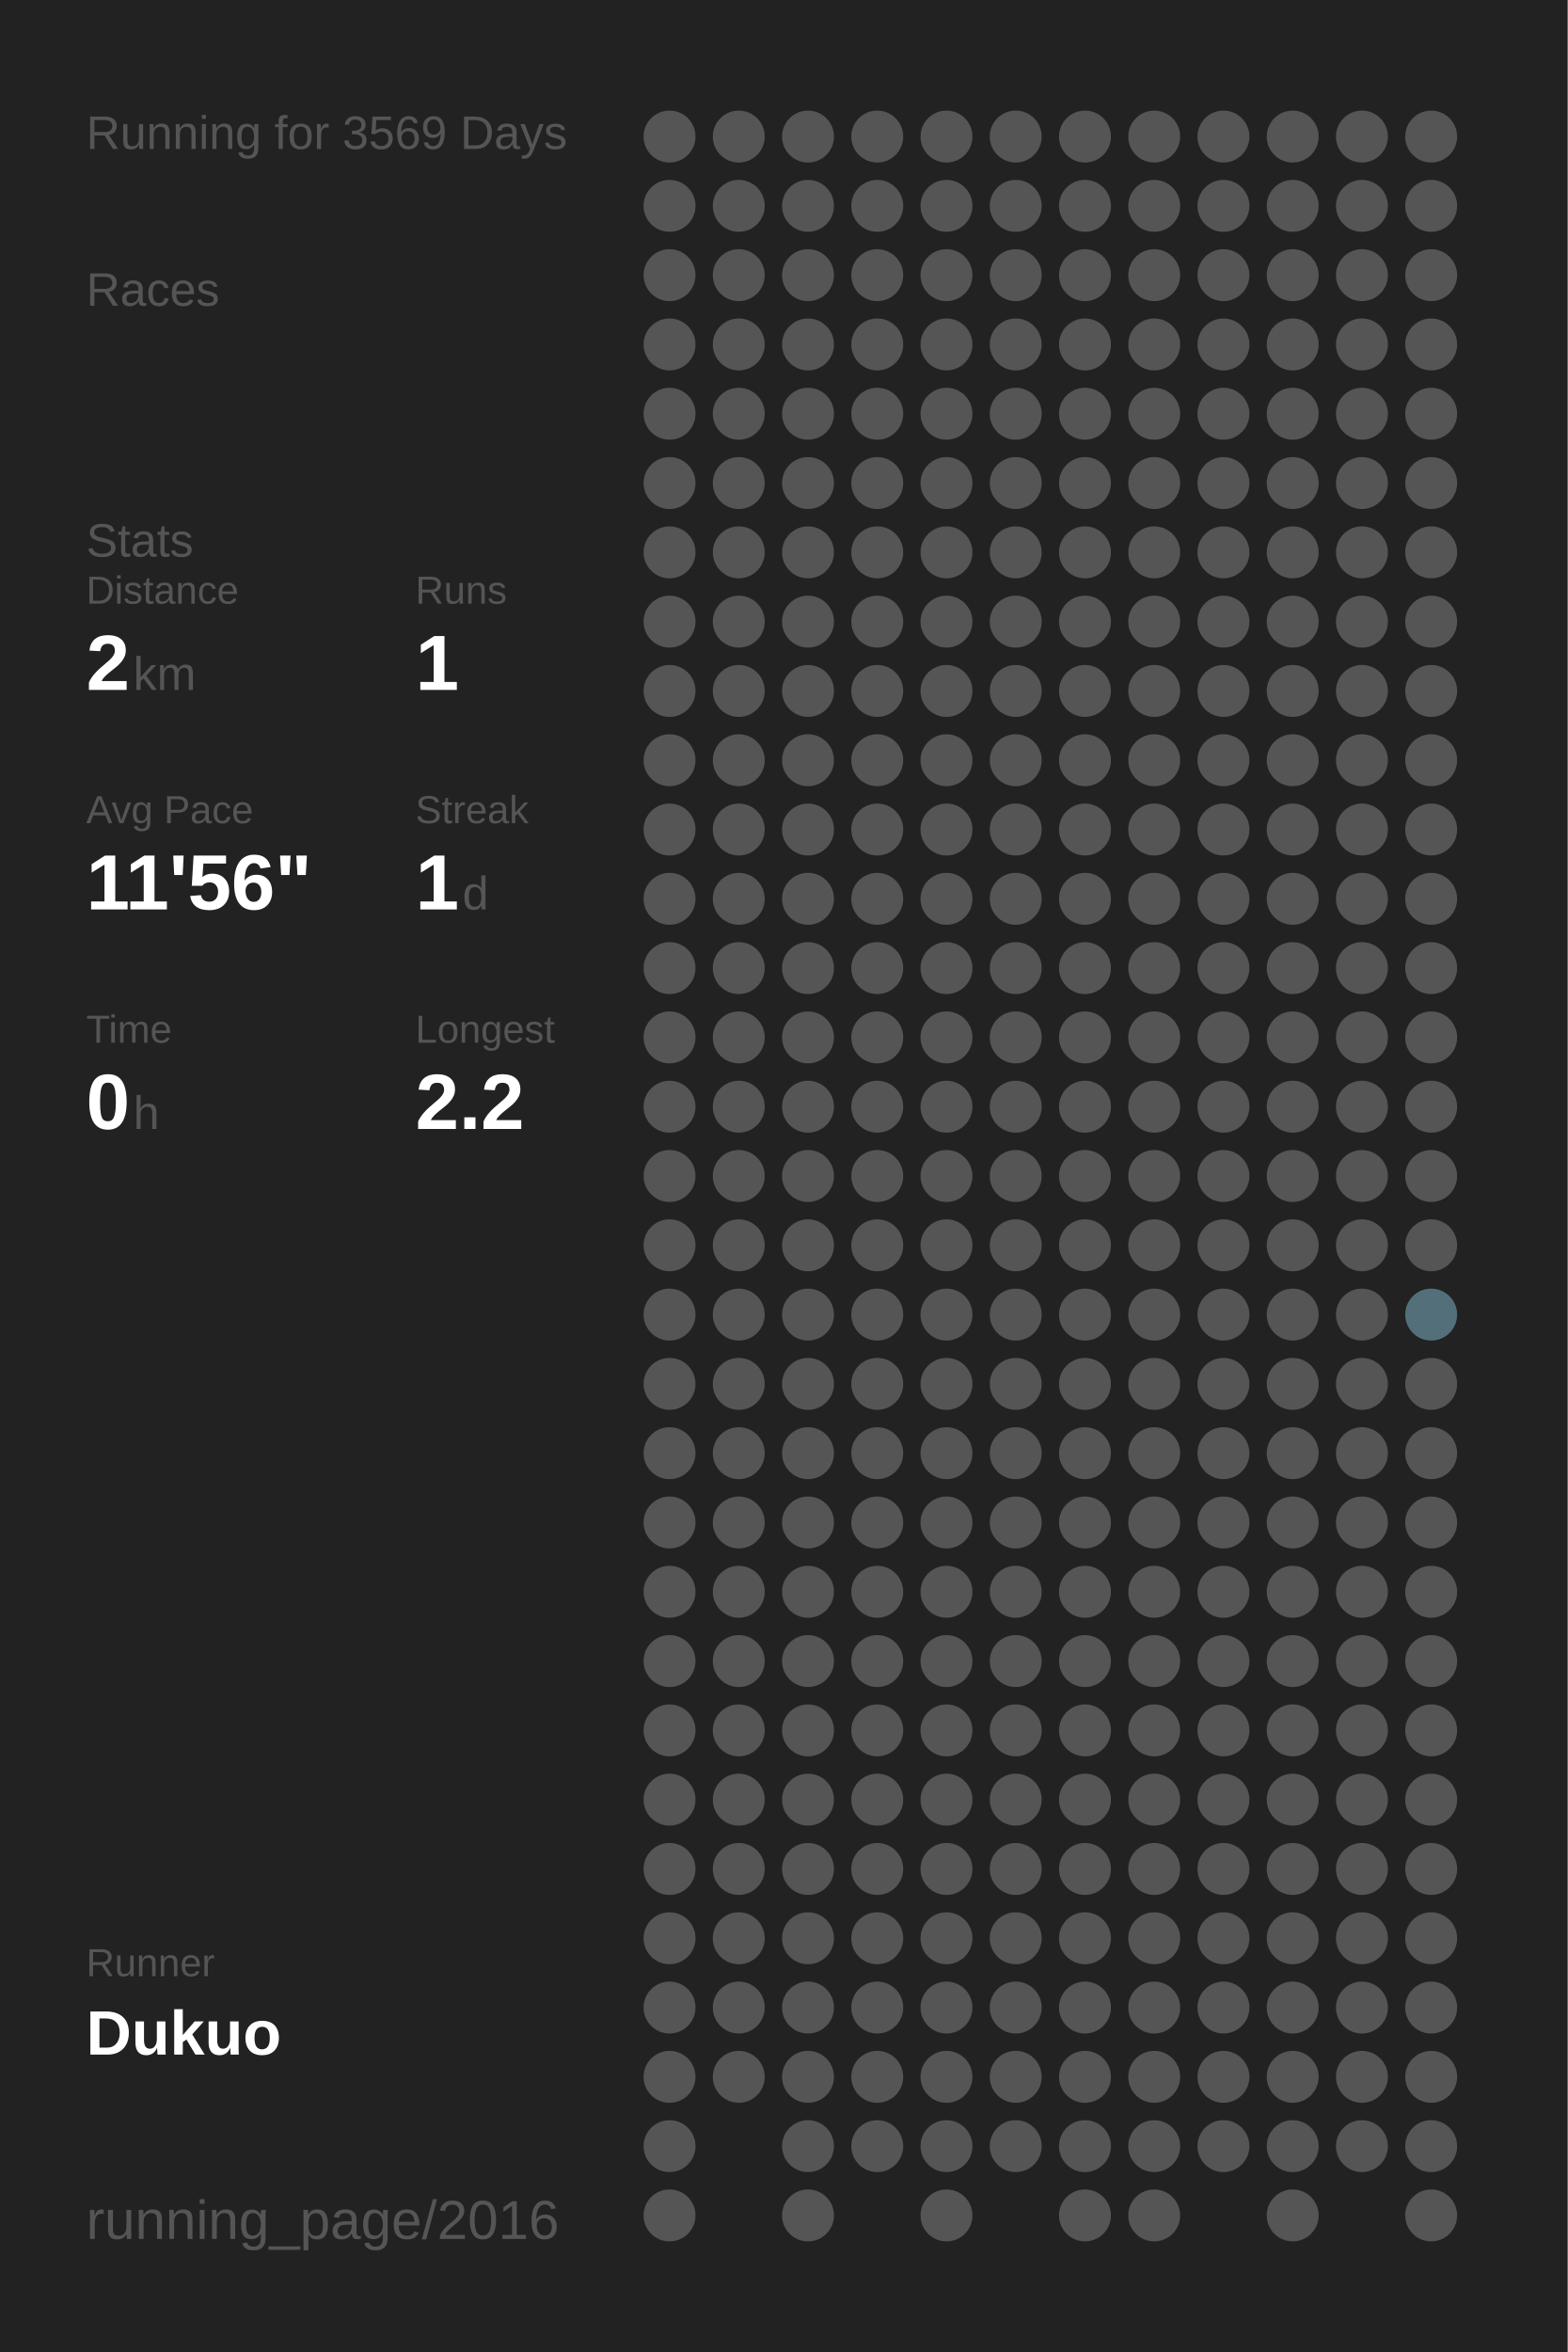
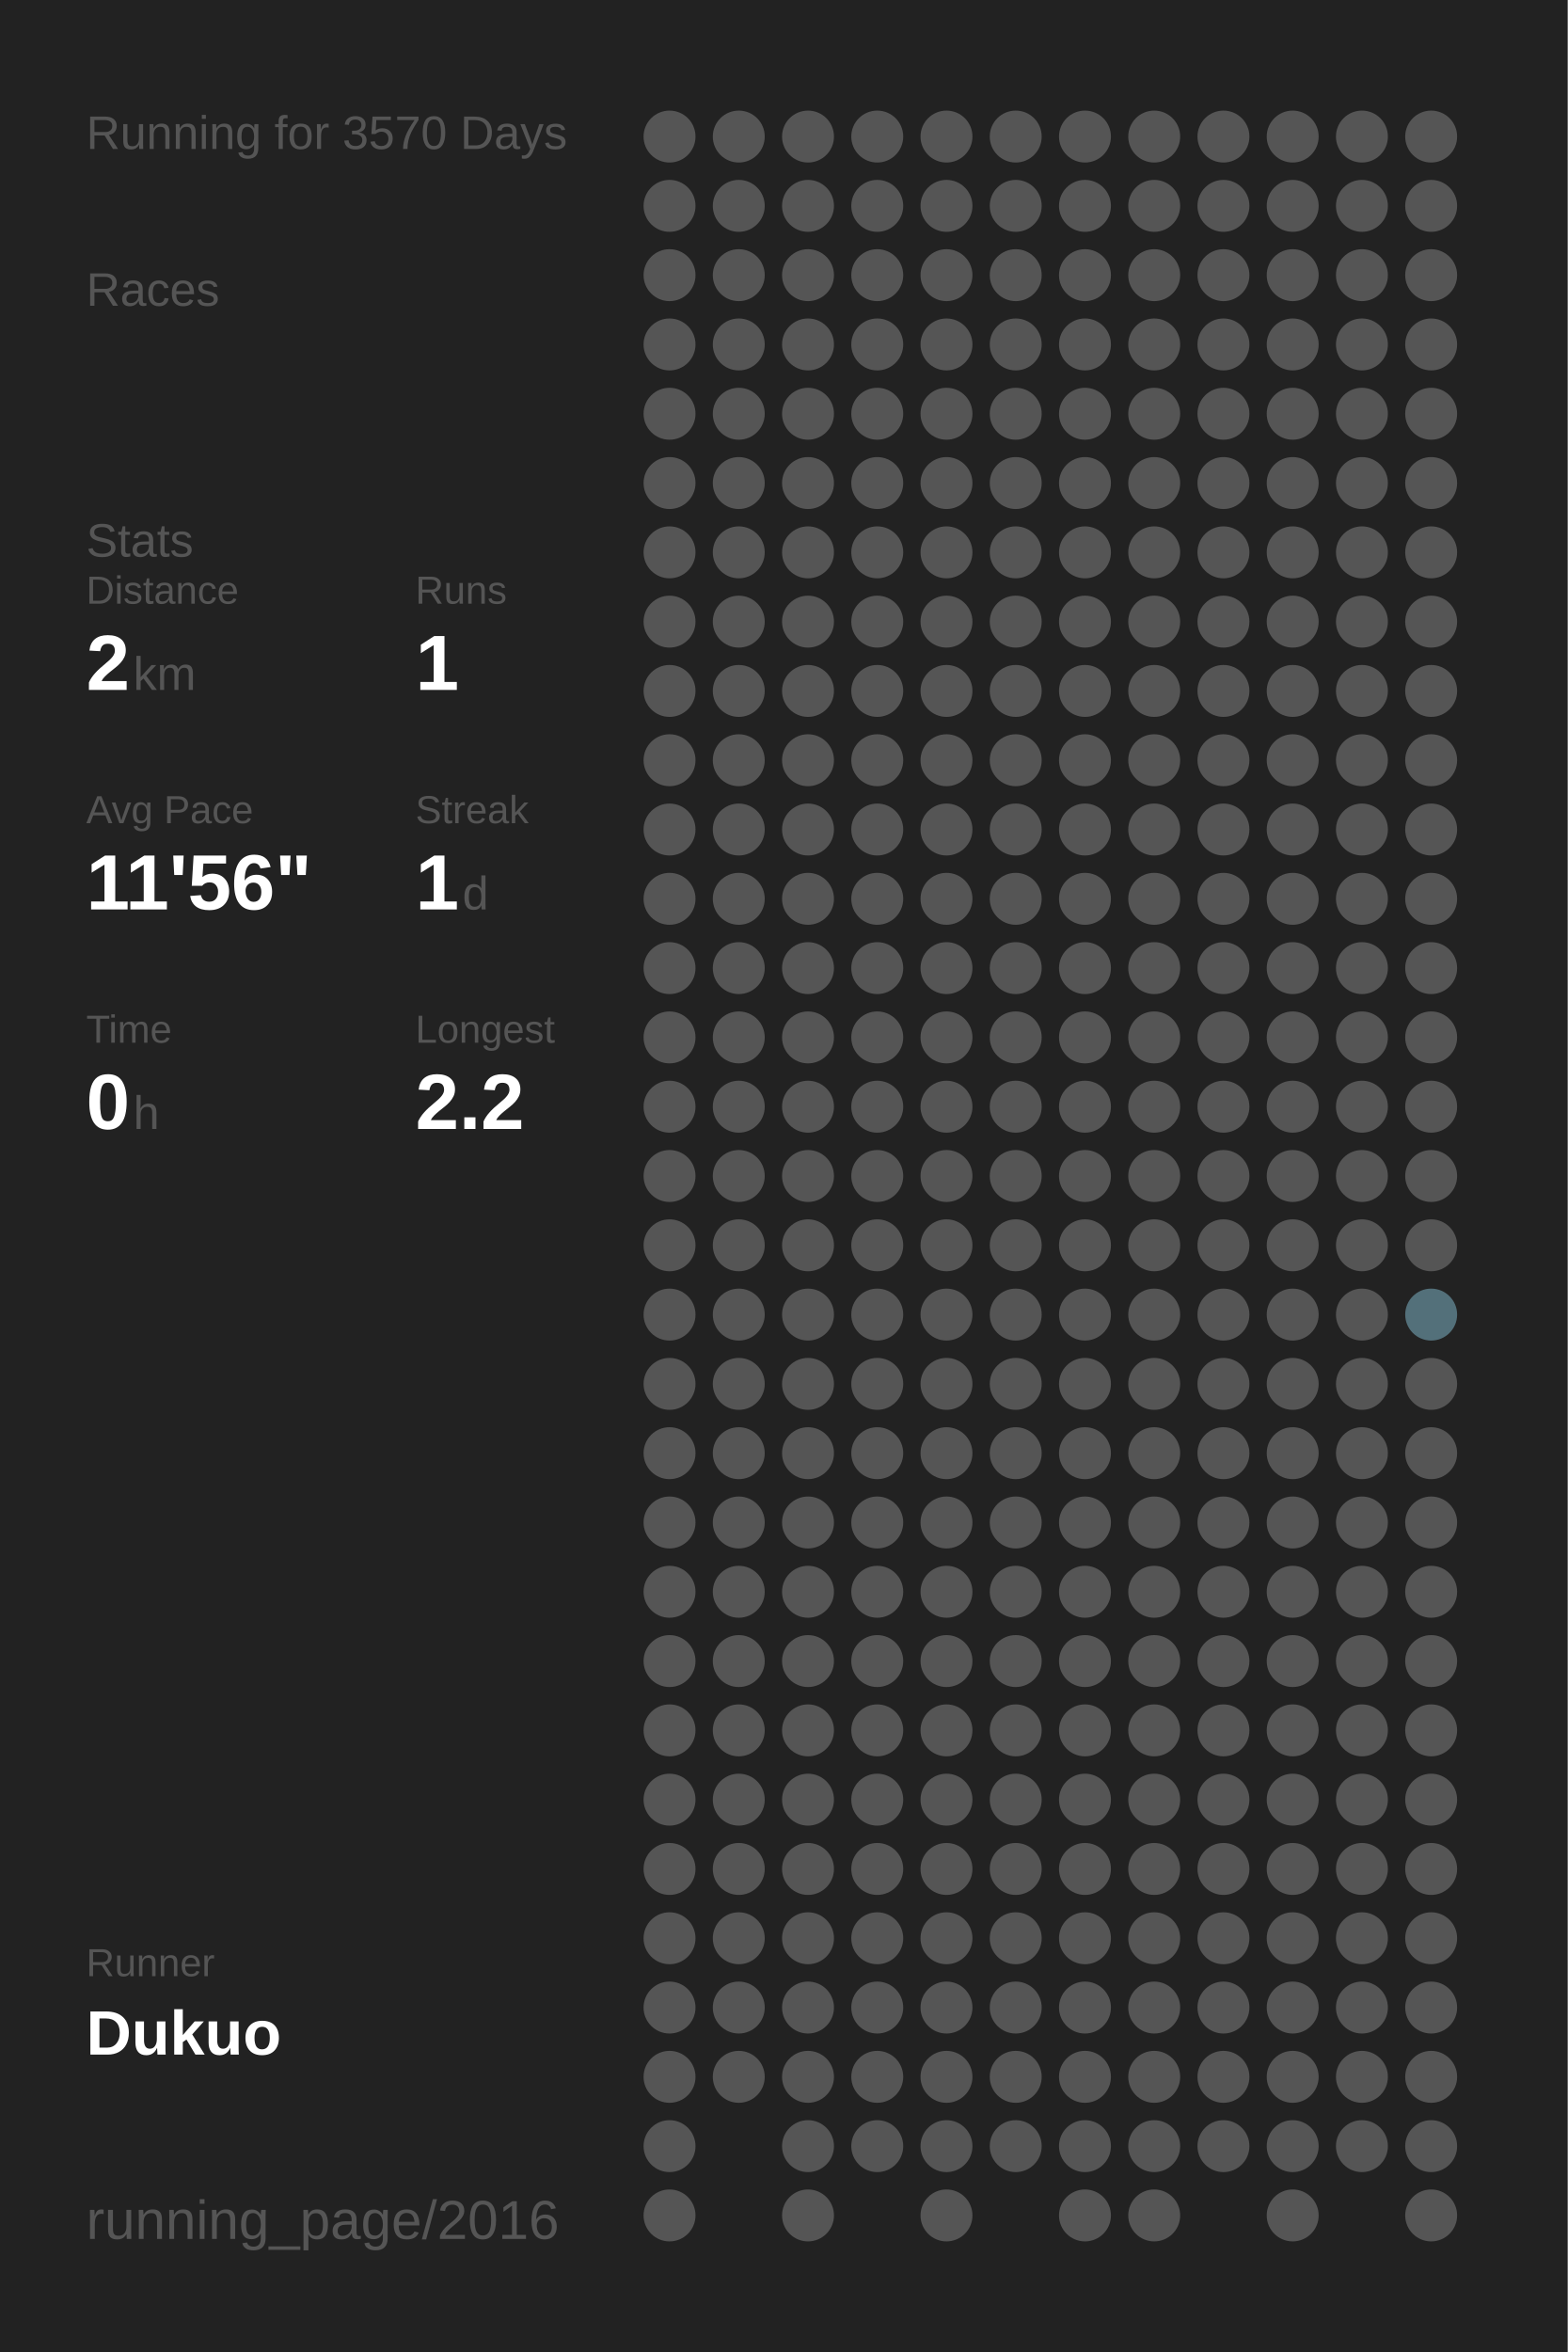
<svg xmlns="http://www.w3.org/2000/svg" baseProfile="full" height="300mm" version="1.1" viewBox="0,0,200,300" width="200mm">
  <defs />
  <rect fill="#222222" height="300" width="200" x="0" y="0" />
-   <text fill="#555555" style="font-size:6px; font-family:Arial;" x="11" y="19">Running for 3569 Days</text>
+   <text fill="#555555" style="font-size:6px; font-family:Arial;" x="11" y="19">Running for 3570 Days</text>
  <text fill="#555555" style="font-size:6px; font-family:Arial;" x="11" y="39">Races</text>
  <text fill="#555555" style="font-size:6px; font-family:Arial;" x="11" y="71">Stats</text>
  <text fill="#555555" style="font-size:5px; font-family:Arial;" x="11" y="77">Distance</text>
  <text fill="#FFFFFF" style="font-size:10px; font-family:Arial; font-weight:bold;" x="11" y="88">2</text>
  <text fill="#555555" style="font-size:6px; font-family:Arial;" x="17" y="88">km</text>
  <text fill="#555555" style="font-size:5px; font-family:Arial;" x="53" y="77">Runs</text>
  <text fill="#FFFFFF" style="font-size:10px; font-family:Arial; font-weight:bold;" x="53" y="88">1</text>
  <text fill="#555555" style="font-size:5px; font-family:Arial;" x="11" y="105">Avg Pace</text>
  <text fill="#FFFFFF" style="font-size:10px; font-family:Arial; font-weight:bold;" x="11" y="116">11'56"</text>
  <text fill="#555555" style="font-size:5px; font-family:Arial;" x="53" y="105">Streak</text>
  <text fill="#FFFFFF" style="font-size:10px; font-family:Arial; font-weight:bold;" x="53" y="116">1</text>
  <text fill="#555555" style="font-size:6px; font-family:Arial;" x="59" y="116">d</text>
  <text fill="#555555" style="font-size:5px; font-family:Arial;" x="11" y="133">Time</text>
  <text fill="#FFFFFF" style="font-size:10px; font-family:Arial; font-weight:bold;" x="11" y="144">0</text>
  <text fill="#555555" style="font-size:6px; font-family:Arial;" x="17" y="144">h</text>
  <text fill="#555555" style="font-size:5px; font-family:Arial;" x="53" y="133">Longest</text>
  <text fill="#FFFFFF" style="font-size:10px; font-family:Arial; font-weight:bold;" x="53" y="144">2.2</text>
  <text fill="#555555" style="font-size:5px; font-family:Arial;" x="11" y="252.065">Runner</text>
  <text fill="#FFFFFF" style="font-size:8px; font-family:Arial; font-weight:bold;" x="11" y="262.065">Dukuo</text>
  <text fill="#555555" style="font-size:7px; font-family:Arial;" x="11" y="285.581">running_page/2016</text>
  <circle cx="85.417" cy="17.419" fill="#555555" r="3.312" />
  <circle cx="85.417" cy="26.258" fill="#555555" r="3.312" />
  <circle cx="85.417" cy="35.097" fill="#555555" r="3.312" />
  <circle cx="85.417" cy="43.935" fill="#555555" r="3.312" />
  <circle cx="85.417" cy="52.774" fill="#555555" r="3.312" />
  <circle cx="85.417" cy="61.613" fill="#555555" r="3.312" />
  <circle cx="85.417" cy="70.452" fill="#555555" r="3.312" />
  <circle cx="85.417" cy="79.29" fill="#555555" r="3.312" />
  <circle cx="85.417" cy="88.129" fill="#555555" r="3.312" />
  <circle cx="85.417" cy="96.968" fill="#555555" r="3.312" />
  <circle cx="85.417" cy="105.806" fill="#555555" r="3.312" />
  <circle cx="85.417" cy="114.645" fill="#555555" r="3.312" />
  <circle cx="85.417" cy="123.484" fill="#555555" r="3.312" />
  <circle cx="85.417" cy="132.323" fill="#555555" r="3.312" />
  <circle cx="85.417" cy="141.161" fill="#555555" r="3.312" />
  <circle cx="85.417" cy="150" fill="#555555" r="3.312" />
  <circle cx="85.417" cy="158.839" fill="#555555" r="3.312" />
  <circle cx="85.417" cy="167.677" fill="#555555" r="3.312" />
  <circle cx="85.417" cy="176.516" fill="#555555" r="3.312" />
  <circle cx="85.417" cy="185.355" fill="#555555" r="3.312" />
  <circle cx="85.417" cy="194.194" fill="#555555" r="3.312" />
  <circle cx="85.417" cy="203.032" fill="#555555" r="3.312" />
  <circle cx="85.417" cy="211.871" fill="#555555" r="3.312" />
  <circle cx="85.417" cy="220.71" fill="#555555" r="3.312" />
  <circle cx="85.417" cy="229.548" fill="#555555" r="3.312" />
  <circle cx="85.417" cy="238.387" fill="#555555" r="3.312" />
  <circle cx="85.417" cy="247.226" fill="#555555" r="3.312" />
  <circle cx="85.417" cy="256.065" fill="#555555" r="3.312" />
  <circle cx="85.417" cy="264.903" fill="#555555" r="3.312" />
  <circle cx="85.417" cy="273.742" fill="#555555" r="3.312" />
  <circle cx="85.417" cy="282.581" fill="#555555" r="3.312" />
  <circle cx="94.25" cy="17.419" fill="#555555" r="3.312" />
  <circle cx="94.25" cy="26.258" fill="#555555" r="3.312" />
  <circle cx="94.25" cy="35.097" fill="#555555" r="3.312" />
  <circle cx="94.25" cy="43.935" fill="#555555" r="3.312" />
  <circle cx="94.25" cy="52.774" fill="#555555" r="3.312" />
  <circle cx="94.25" cy="61.613" fill="#555555" r="3.312" />
  <circle cx="94.25" cy="70.452" fill="#555555" r="3.312" />
  <circle cx="94.25" cy="79.29" fill="#555555" r="3.312" />
  <circle cx="94.25" cy="88.129" fill="#555555" r="3.312" />
  <circle cx="94.25" cy="96.968" fill="#555555" r="3.312" />
  <circle cx="94.25" cy="105.806" fill="#555555" r="3.312" />
  <circle cx="94.25" cy="114.645" fill="#555555" r="3.312" />
  <circle cx="94.25" cy="123.484" fill="#555555" r="3.312" />
  <circle cx="94.25" cy="132.323" fill="#555555" r="3.312" />
  <circle cx="94.25" cy="141.161" fill="#555555" r="3.312" />
  <circle cx="94.25" cy="150" fill="#555555" r="3.312" />
  <circle cx="94.25" cy="158.839" fill="#555555" r="3.312" />
  <circle cx="94.25" cy="167.677" fill="#555555" r="3.312" />
  <circle cx="94.25" cy="176.516" fill="#555555" r="3.312" />
  <circle cx="94.25" cy="185.355" fill="#555555" r="3.312" />
  <circle cx="94.25" cy="194.194" fill="#555555" r="3.312" />
  <circle cx="94.25" cy="203.032" fill="#555555" r="3.312" />
  <circle cx="94.25" cy="211.871" fill="#555555" r="3.312" />
  <circle cx="94.25" cy="220.71" fill="#555555" r="3.312" />
  <circle cx="94.25" cy="229.548" fill="#555555" r="3.312" />
  <circle cx="94.25" cy="238.387" fill="#555555" r="3.312" />
  <circle cx="94.25" cy="247.226" fill="#555555" r="3.312" />
  <circle cx="94.25" cy="256.065" fill="#555555" r="3.312" />
  <circle cx="94.25" cy="264.903" fill="#555555" r="3.312" />
  <circle cx="103.083" cy="17.419" fill="#555555" r="3.312" />
  <circle cx="103.083" cy="26.258" fill="#555555" r="3.312" />
  <circle cx="103.083" cy="35.097" fill="#555555" r="3.312" />
  <circle cx="103.083" cy="43.935" fill="#555555" r="3.312" />
  <circle cx="103.083" cy="52.774" fill="#555555" r="3.312" />
  <circle cx="103.083" cy="61.613" fill="#555555" r="3.312" />
  <circle cx="103.083" cy="70.452" fill="#555555" r="3.312" />
  <circle cx="103.083" cy="79.29" fill="#555555" r="3.312" />
  <circle cx="103.083" cy="88.129" fill="#555555" r="3.312" />
  <circle cx="103.083" cy="96.968" fill="#555555" r="3.312" />
  <circle cx="103.083" cy="105.806" fill="#555555" r="3.312" />
  <circle cx="103.083" cy="114.645" fill="#555555" r="3.312" />
  <circle cx="103.083" cy="123.484" fill="#555555" r="3.312" />
  <circle cx="103.083" cy="132.323" fill="#555555" r="3.312" />
  <circle cx="103.083" cy="141.161" fill="#555555" r="3.312" />
  <circle cx="103.083" cy="150" fill="#555555" r="3.312" />
  <circle cx="103.083" cy="158.839" fill="#555555" r="3.312" />
  <circle cx="103.083" cy="167.677" fill="#555555" r="3.312" />
  <circle cx="103.083" cy="176.516" fill="#555555" r="3.312" />
  <circle cx="103.083" cy="185.355" fill="#555555" r="3.312" />
  <circle cx="103.083" cy="194.194" fill="#555555" r="3.312" />
  <circle cx="103.083" cy="203.032" fill="#555555" r="3.312" />
  <circle cx="103.083" cy="211.871" fill="#555555" r="3.312" />
  <circle cx="103.083" cy="220.71" fill="#555555" r="3.312" />
  <circle cx="103.083" cy="229.548" fill="#555555" r="3.312" />
  <circle cx="103.083" cy="238.387" fill="#555555" r="3.312" />
  <circle cx="103.083" cy="247.226" fill="#555555" r="3.312" />
  <circle cx="103.083" cy="256.065" fill="#555555" r="3.312" />
  <circle cx="103.083" cy="264.903" fill="#555555" r="3.312" />
  <circle cx="103.083" cy="273.742" fill="#555555" r="3.312" />
  <circle cx="103.083" cy="282.581" fill="#555555" r="3.312" />
  <circle cx="111.917" cy="17.419" fill="#555555" r="3.312" />
  <circle cx="111.917" cy="26.258" fill="#555555" r="3.312" />
  <circle cx="111.917" cy="35.097" fill="#555555" r="3.312" />
  <circle cx="111.917" cy="43.935" fill="#555555" r="3.312" />
  <circle cx="111.917" cy="52.774" fill="#555555" r="3.312" />
  <circle cx="111.917" cy="61.613" fill="#555555" r="3.312" />
  <circle cx="111.917" cy="70.452" fill="#555555" r="3.312" />
  <circle cx="111.917" cy="79.29" fill="#555555" r="3.312" />
  <circle cx="111.917" cy="88.129" fill="#555555" r="3.312" />
  <circle cx="111.917" cy="96.968" fill="#555555" r="3.312" />
  <circle cx="111.917" cy="105.806" fill="#555555" r="3.312" />
  <circle cx="111.917" cy="114.645" fill="#555555" r="3.312" />
  <circle cx="111.917" cy="123.484" fill="#555555" r="3.312" />
  <circle cx="111.917" cy="132.323" fill="#555555" r="3.312" />
  <circle cx="111.917" cy="141.161" fill="#555555" r="3.312" />
  <circle cx="111.917" cy="150" fill="#555555" r="3.312" />
  <circle cx="111.917" cy="158.839" fill="#555555" r="3.312" />
  <circle cx="111.917" cy="167.677" fill="#555555" r="3.312" />
  <circle cx="111.917" cy="176.516" fill="#555555" r="3.312" />
  <circle cx="111.917" cy="185.355" fill="#555555" r="3.312" />
  <circle cx="111.917" cy="194.194" fill="#555555" r="3.312" />
  <circle cx="111.917" cy="203.032" fill="#555555" r="3.312" />
  <circle cx="111.917" cy="211.871" fill="#555555" r="3.312" />
  <circle cx="111.917" cy="220.71" fill="#555555" r="3.312" />
  <circle cx="111.917" cy="229.548" fill="#555555" r="3.312" />
  <circle cx="111.917" cy="238.387" fill="#555555" r="3.312" />
  <circle cx="111.917" cy="247.226" fill="#555555" r="3.312" />
  <circle cx="111.917" cy="256.065" fill="#555555" r="3.312" />
  <circle cx="111.917" cy="264.903" fill="#555555" r="3.312" />
  <circle cx="111.917" cy="273.742" fill="#555555" r="3.312" />
  <circle cx="120.75" cy="17.419" fill="#555555" r="3.312" />
  <circle cx="120.75" cy="26.258" fill="#555555" r="3.312" />
  <circle cx="120.75" cy="35.097" fill="#555555" r="3.312" />
  <circle cx="120.75" cy="43.935" fill="#555555" r="3.312" />
  <circle cx="120.75" cy="52.774" fill="#555555" r="3.312" />
  <circle cx="120.75" cy="61.613" fill="#555555" r="3.312" />
  <circle cx="120.75" cy="70.452" fill="#555555" r="3.312" />
  <circle cx="120.75" cy="79.29" fill="#555555" r="3.312" />
  <circle cx="120.75" cy="88.129" fill="#555555" r="3.312" />
  <circle cx="120.75" cy="96.968" fill="#555555" r="3.312" />
  <circle cx="120.75" cy="105.806" fill="#555555" r="3.312" />
  <circle cx="120.75" cy="114.645" fill="#555555" r="3.312" />
  <circle cx="120.75" cy="123.484" fill="#555555" r="3.312" />
  <circle cx="120.75" cy="132.323" fill="#555555" r="3.312" />
  <circle cx="120.75" cy="141.161" fill="#555555" r="3.312" />
  <circle cx="120.75" cy="150" fill="#555555" r="3.312" />
  <circle cx="120.75" cy="158.839" fill="#555555" r="3.312" />
  <circle cx="120.75" cy="167.677" fill="#555555" r="3.312" />
  <circle cx="120.75" cy="176.516" fill="#555555" r="3.312" />
  <circle cx="120.75" cy="185.355" fill="#555555" r="3.312" />
  <circle cx="120.75" cy="194.194" fill="#555555" r="3.312" />
  <circle cx="120.75" cy="203.032" fill="#555555" r="3.312" />
  <circle cx="120.75" cy="211.871" fill="#555555" r="3.312" />
  <circle cx="120.75" cy="220.71" fill="#555555" r="3.312" />
  <circle cx="120.75" cy="229.548" fill="#555555" r="3.312" />
  <circle cx="120.75" cy="238.387" fill="#555555" r="3.312" />
  <circle cx="120.75" cy="247.226" fill="#555555" r="3.312" />
  <circle cx="120.75" cy="256.065" fill="#555555" r="3.312" />
  <circle cx="120.75" cy="264.903" fill="#555555" r="3.312" />
  <circle cx="120.75" cy="273.742" fill="#555555" r="3.312" />
  <circle cx="120.75" cy="282.581" fill="#555555" r="3.312" />
  <circle cx="129.583" cy="17.419" fill="#555555" r="3.312" />
  <circle cx="129.583" cy="26.258" fill="#555555" r="3.312" />
  <circle cx="129.583" cy="35.097" fill="#555555" r="3.312" />
  <circle cx="129.583" cy="43.935" fill="#555555" r="3.312" />
  <circle cx="129.583" cy="52.774" fill="#555555" r="3.312" />
  <circle cx="129.583" cy="61.613" fill="#555555" r="3.312" />
  <circle cx="129.583" cy="70.452" fill="#555555" r="3.312" />
  <circle cx="129.583" cy="79.29" fill="#555555" r="3.312" />
  <circle cx="129.583" cy="88.129" fill="#555555" r="3.312" />
  <circle cx="129.583" cy="96.968" fill="#555555" r="3.312" />
  <circle cx="129.583" cy="105.806" fill="#555555" r="3.312" />
  <circle cx="129.583" cy="114.645" fill="#555555" r="3.312" />
  <circle cx="129.583" cy="123.484" fill="#555555" r="3.312" />
  <circle cx="129.583" cy="132.323" fill="#555555" r="3.312" />
  <circle cx="129.583" cy="141.161" fill="#555555" r="3.312" />
  <circle cx="129.583" cy="150" fill="#555555" r="3.312" />
  <circle cx="129.583" cy="158.839" fill="#555555" r="3.312" />
  <circle cx="129.583" cy="167.677" fill="#555555" r="3.312" />
  <circle cx="129.583" cy="176.516" fill="#555555" r="3.312" />
  <circle cx="129.583" cy="185.355" fill="#555555" r="3.312" />
  <circle cx="129.583" cy="194.194" fill="#555555" r="3.312" />
  <circle cx="129.583" cy="203.032" fill="#555555" r="3.312" />
  <circle cx="129.583" cy="211.871" fill="#555555" r="3.312" />
  <circle cx="129.583" cy="220.71" fill="#555555" r="3.312" />
  <circle cx="129.583" cy="229.548" fill="#555555" r="3.312" />
  <circle cx="129.583" cy="238.387" fill="#555555" r="3.312" />
  <circle cx="129.583" cy="247.226" fill="#555555" r="3.312" />
  <circle cx="129.583" cy="256.065" fill="#555555" r="3.312" />
  <circle cx="129.583" cy="264.903" fill="#555555" r="3.312" />
  <circle cx="129.583" cy="273.742" fill="#555555" r="3.312" />
  <circle cx="138.417" cy="17.419" fill="#555555" r="3.312" />
  <circle cx="138.417" cy="26.258" fill="#555555" r="3.312" />
  <circle cx="138.417" cy="35.097" fill="#555555" r="3.312" />
  <circle cx="138.417" cy="43.935" fill="#555555" r="3.312" />
  <circle cx="138.417" cy="52.774" fill="#555555" r="3.312" />
  <circle cx="138.417" cy="61.613" fill="#555555" r="3.312" />
  <circle cx="138.417" cy="70.452" fill="#555555" r="3.312" />
  <circle cx="138.417" cy="79.29" fill="#555555" r="3.312" />
  <circle cx="138.417" cy="88.129" fill="#555555" r="3.312" />
  <circle cx="138.417" cy="96.968" fill="#555555" r="3.312" />
  <circle cx="138.417" cy="105.806" fill="#555555" r="3.312" />
  <circle cx="138.417" cy="114.645" fill="#555555" r="3.312" />
  <circle cx="138.417" cy="123.484" fill="#555555" r="3.312" />
  <circle cx="138.417" cy="132.323" fill="#555555" r="3.312" />
  <circle cx="138.417" cy="141.161" fill="#555555" r="3.312" />
  <circle cx="138.417" cy="150" fill="#555555" r="3.312" />
  <circle cx="138.417" cy="158.839" fill="#555555" r="3.312" />
  <circle cx="138.417" cy="167.677" fill="#555555" r="3.312" />
  <circle cx="138.417" cy="176.516" fill="#555555" r="3.312" />
  <circle cx="138.417" cy="185.355" fill="#555555" r="3.312" />
  <circle cx="138.417" cy="194.194" fill="#555555" r="3.312" />
  <circle cx="138.417" cy="203.032" fill="#555555" r="3.312" />
  <circle cx="138.417" cy="211.871" fill="#555555" r="3.312" />
  <circle cx="138.417" cy="220.71" fill="#555555" r="3.312" />
  <circle cx="138.417" cy="229.548" fill="#555555" r="3.312" />
  <circle cx="138.417" cy="238.387" fill="#555555" r="3.312" />
  <circle cx="138.417" cy="247.226" fill="#555555" r="3.312" />
  <circle cx="138.417" cy="256.065" fill="#555555" r="3.312" />
  <circle cx="138.417" cy="264.903" fill="#555555" r="3.312" />
  <circle cx="138.417" cy="273.742" fill="#555555" r="3.312" />
  <circle cx="138.417" cy="282.581" fill="#555555" r="3.312" />
  <circle cx="147.25" cy="17.419" fill="#555555" r="3.312" />
  <circle cx="147.25" cy="26.258" fill="#555555" r="3.312" />
  <circle cx="147.25" cy="35.097" fill="#555555" r="3.312" />
  <circle cx="147.25" cy="43.935" fill="#555555" r="3.312" />
  <circle cx="147.25" cy="52.774" fill="#555555" r="3.312" />
  <circle cx="147.25" cy="61.613" fill="#555555" r="3.312" />
  <circle cx="147.25" cy="70.452" fill="#555555" r="3.312" />
  <circle cx="147.25" cy="79.29" fill="#555555" r="3.312" />
  <circle cx="147.25" cy="88.129" fill="#555555" r="3.312" />
  <circle cx="147.25" cy="96.968" fill="#555555" r="3.312" />
  <circle cx="147.25" cy="105.806" fill="#555555" r="3.312" />
  <circle cx="147.25" cy="114.645" fill="#555555" r="3.312" />
  <circle cx="147.25" cy="123.484" fill="#555555" r="3.312" />
  <circle cx="147.25" cy="132.323" fill="#555555" r="3.312" />
  <circle cx="147.25" cy="141.161" fill="#555555" r="3.312" />
  <circle cx="147.25" cy="150" fill="#555555" r="3.312" />
  <circle cx="147.25" cy="158.839" fill="#555555" r="3.312" />
  <circle cx="147.25" cy="167.677" fill="#555555" r="3.312" />
  <circle cx="147.25" cy="176.516" fill="#555555" r="3.312" />
  <circle cx="147.25" cy="185.355" fill="#555555" r="3.312" />
  <circle cx="147.25" cy="194.194" fill="#555555" r="3.312" />
  <circle cx="147.25" cy="203.032" fill="#555555" r="3.312" />
  <circle cx="147.25" cy="211.871" fill="#555555" r="3.312" />
  <circle cx="147.25" cy="220.71" fill="#555555" r="3.312" />
  <circle cx="147.25" cy="229.548" fill="#555555" r="3.312" />
  <circle cx="147.25" cy="238.387" fill="#555555" r="3.312" />
  <circle cx="147.25" cy="247.226" fill="#555555" r="3.312" />
  <circle cx="147.25" cy="256.065" fill="#555555" r="3.312" />
  <circle cx="147.25" cy="264.903" fill="#555555" r="3.312" />
  <circle cx="147.25" cy="273.742" fill="#555555" r="3.312" />
  <circle cx="147.25" cy="282.581" fill="#555555" r="3.312" />
  <circle cx="156.083" cy="17.419" fill="#555555" r="3.312" />
  <circle cx="156.083" cy="26.258" fill="#555555" r="3.312" />
  <circle cx="156.083" cy="35.097" fill="#555555" r="3.312" />
  <circle cx="156.083" cy="43.935" fill="#555555" r="3.312" />
  <circle cx="156.083" cy="52.774" fill="#555555" r="3.312" />
  <circle cx="156.083" cy="61.613" fill="#555555" r="3.312" />
  <circle cx="156.083" cy="70.452" fill="#555555" r="3.312" />
  <circle cx="156.083" cy="79.29" fill="#555555" r="3.312" />
  <circle cx="156.083" cy="88.129" fill="#555555" r="3.312" />
  <circle cx="156.083" cy="96.968" fill="#555555" r="3.312" />
  <circle cx="156.083" cy="105.806" fill="#555555" r="3.312" />
  <circle cx="156.083" cy="114.645" fill="#555555" r="3.312" />
  <circle cx="156.083" cy="123.484" fill="#555555" r="3.312" />
  <circle cx="156.083" cy="132.323" fill="#555555" r="3.312" />
  <circle cx="156.083" cy="141.161" fill="#555555" r="3.312" />
  <circle cx="156.083" cy="150" fill="#555555" r="3.312" />
  <circle cx="156.083" cy="158.839" fill="#555555" r="3.312" />
  <circle cx="156.083" cy="167.677" fill="#555555" r="3.312" />
  <circle cx="156.083" cy="176.516" fill="#555555" r="3.312" />
  <circle cx="156.083" cy="185.355" fill="#555555" r="3.312" />
  <circle cx="156.083" cy="194.194" fill="#555555" r="3.312" />
  <circle cx="156.083" cy="203.032" fill="#555555" r="3.312" />
  <circle cx="156.083" cy="211.871" fill="#555555" r="3.312" />
  <circle cx="156.083" cy="220.71" fill="#555555" r="3.312" />
  <circle cx="156.083" cy="229.548" fill="#555555" r="3.312" />
  <circle cx="156.083" cy="238.387" fill="#555555" r="3.312" />
  <circle cx="156.083" cy="247.226" fill="#555555" r="3.312" />
  <circle cx="156.083" cy="256.065" fill="#555555" r="3.312" />
  <circle cx="156.083" cy="264.903" fill="#555555" r="3.312" />
  <circle cx="156.083" cy="273.742" fill="#555555" r="3.312" />
  <circle cx="164.917" cy="17.419" fill="#555555" r="3.312" />
  <circle cx="164.917" cy="26.258" fill="#555555" r="3.312" />
  <circle cx="164.917" cy="35.097" fill="#555555" r="3.312" />
  <circle cx="164.917" cy="43.935" fill="#555555" r="3.312" />
  <circle cx="164.917" cy="52.774" fill="#555555" r="3.312" />
  <circle cx="164.917" cy="61.613" fill="#555555" r="3.312" />
  <circle cx="164.917" cy="70.452" fill="#555555" r="3.312" />
  <circle cx="164.917" cy="79.29" fill="#555555" r="3.312" />
  <circle cx="164.917" cy="88.129" fill="#555555" r="3.312" />
  <circle cx="164.917" cy="96.968" fill="#555555" r="3.312" />
  <circle cx="164.917" cy="105.806" fill="#555555" r="3.312" />
  <circle cx="164.917" cy="114.645" fill="#555555" r="3.312" />
  <circle cx="164.917" cy="123.484" fill="#555555" r="3.312" />
  <circle cx="164.917" cy="132.323" fill="#555555" r="3.312" />
  <circle cx="164.917" cy="141.161" fill="#555555" r="3.312" />
  <circle cx="164.917" cy="150" fill="#555555" r="3.312" />
  <circle cx="164.917" cy="158.839" fill="#555555" r="3.312" />
  <circle cx="164.917" cy="167.677" fill="#555555" r="3.312" />
  <circle cx="164.917" cy="176.516" fill="#555555" r="3.312" />
  <circle cx="164.917" cy="185.355" fill="#555555" r="3.312" />
  <circle cx="164.917" cy="194.194" fill="#555555" r="3.312" />
  <circle cx="164.917" cy="203.032" fill="#555555" r="3.312" />
  <circle cx="164.917" cy="211.871" fill="#555555" r="3.312" />
  <circle cx="164.917" cy="220.71" fill="#555555" r="3.312" />
  <circle cx="164.917" cy="229.548" fill="#555555" r="3.312" />
  <circle cx="164.917" cy="238.387" fill="#555555" r="3.312" />
  <circle cx="164.917" cy="247.226" fill="#555555" r="3.312" />
  <circle cx="164.917" cy="256.065" fill="#555555" r="3.312" />
  <circle cx="164.917" cy="264.903" fill="#555555" r="3.312" />
  <circle cx="164.917" cy="273.742" fill="#555555" r="3.312" />
  <circle cx="164.917" cy="282.581" fill="#555555" r="3.312" />
  <circle cx="173.75" cy="17.419" fill="#555555" r="3.312" />
  <circle cx="173.75" cy="26.258" fill="#555555" r="3.312" />
  <circle cx="173.75" cy="35.097" fill="#555555" r="3.312" />
  <circle cx="173.75" cy="43.935" fill="#555555" r="3.312" />
  <circle cx="173.75" cy="52.774" fill="#555555" r="3.312" />
  <circle cx="173.75" cy="61.613" fill="#555555" r="3.312" />
  <circle cx="173.75" cy="70.452" fill="#555555" r="3.312" />
  <circle cx="173.75" cy="79.29" fill="#555555" r="3.312" />
  <circle cx="173.75" cy="88.129" fill="#555555" r="3.312" />
  <circle cx="173.75" cy="96.968" fill="#555555" r="3.312" />
  <circle cx="173.75" cy="105.806" fill="#555555" r="3.312" />
  <circle cx="173.75" cy="114.645" fill="#555555" r="3.312" />
  <circle cx="173.75" cy="123.484" fill="#555555" r="3.312" />
  <circle cx="173.75" cy="132.323" fill="#555555" r="3.312" />
  <circle cx="173.75" cy="141.161" fill="#555555" r="3.312" />
  <circle cx="173.75" cy="150" fill="#555555" r="3.312" />
  <circle cx="173.75" cy="158.839" fill="#555555" r="3.312" />
  <circle cx="173.75" cy="167.677" fill="#555555" r="3.312" />
  <circle cx="173.75" cy="176.516" fill="#555555" r="3.312" />
  <circle cx="173.75" cy="185.355" fill="#555555" r="3.312" />
  <circle cx="173.75" cy="194.194" fill="#555555" r="3.312" />
  <circle cx="173.75" cy="203.032" fill="#555555" r="3.312" />
  <circle cx="173.75" cy="211.871" fill="#555555" r="3.312" />
  <circle cx="173.75" cy="220.71" fill="#555555" r="3.312" />
  <circle cx="173.75" cy="229.548" fill="#555555" r="3.312" />
  <circle cx="173.75" cy="238.387" fill="#555555" r="3.312" />
  <circle cx="173.75" cy="247.226" fill="#555555" r="3.312" />
  <circle cx="173.75" cy="256.065" fill="#555555" r="3.312" />
  <circle cx="173.75" cy="264.903" fill="#555555" r="3.312" />
  <circle cx="173.75" cy="273.742" fill="#555555" r="3.312" />
  <circle cx="182.583" cy="17.419" fill="#555555" r="3.312" />
  <circle cx="182.583" cy="26.258" fill="#555555" r="3.312" />
  <circle cx="182.583" cy="35.097" fill="#555555" r="3.312" />
  <circle cx="182.583" cy="43.935" fill="#555555" r="3.312" />
  <circle cx="182.583" cy="52.774" fill="#555555" r="3.312" />
  <circle cx="182.583" cy="61.613" fill="#555555" r="3.312" />
  <circle cx="182.583" cy="70.452" fill="#555555" r="3.312" />
  <circle cx="182.583" cy="79.29" fill="#555555" r="3.312" />
  <circle cx="182.583" cy="88.129" fill="#555555" r="3.312" />
  <circle cx="182.583" cy="96.968" fill="#555555" r="3.312" />
  <circle cx="182.583" cy="105.806" fill="#555555" r="3.312" />
  <circle cx="182.583" cy="114.645" fill="#555555" r="3.312" />
  <circle cx="182.583" cy="123.484" fill="#555555" r="3.312" />
  <circle cx="182.583" cy="132.323" fill="#555555" r="3.312" />
  <circle cx="182.583" cy="141.161" fill="#555555" r="3.312" />
  <circle cx="182.583" cy="150" fill="#555555" r="3.312" />
  <circle cx="182.583" cy="158.839" fill="#555555" r="3.312" />
  <circle cx="182.583" cy="167.677" fill="#53707a" r="3.312" />
  <circle cx="182.583" cy="176.516" fill="#555555" r="3.312" />
  <circle cx="182.583" cy="185.355" fill="#555555" r="3.312" />
  <circle cx="182.583" cy="194.194" fill="#555555" r="3.312" />
  <circle cx="182.583" cy="203.032" fill="#555555" r="3.312" />
  <circle cx="182.583" cy="211.871" fill="#555555" r="3.312" />
  <circle cx="182.583" cy="220.71" fill="#555555" r="3.312" />
  <circle cx="182.583" cy="229.548" fill="#555555" r="3.312" />
  <circle cx="182.583" cy="238.387" fill="#555555" r="3.312" />
  <circle cx="182.583" cy="247.226" fill="#555555" r="3.312" />
  <circle cx="182.583" cy="256.065" fill="#555555" r="3.312" />
  <circle cx="182.583" cy="264.903" fill="#555555" r="3.312" />
  <circle cx="182.583" cy="273.742" fill="#555555" r="3.312" />
  <circle cx="182.583" cy="282.581" fill="#555555" r="3.312" />
</svg>
